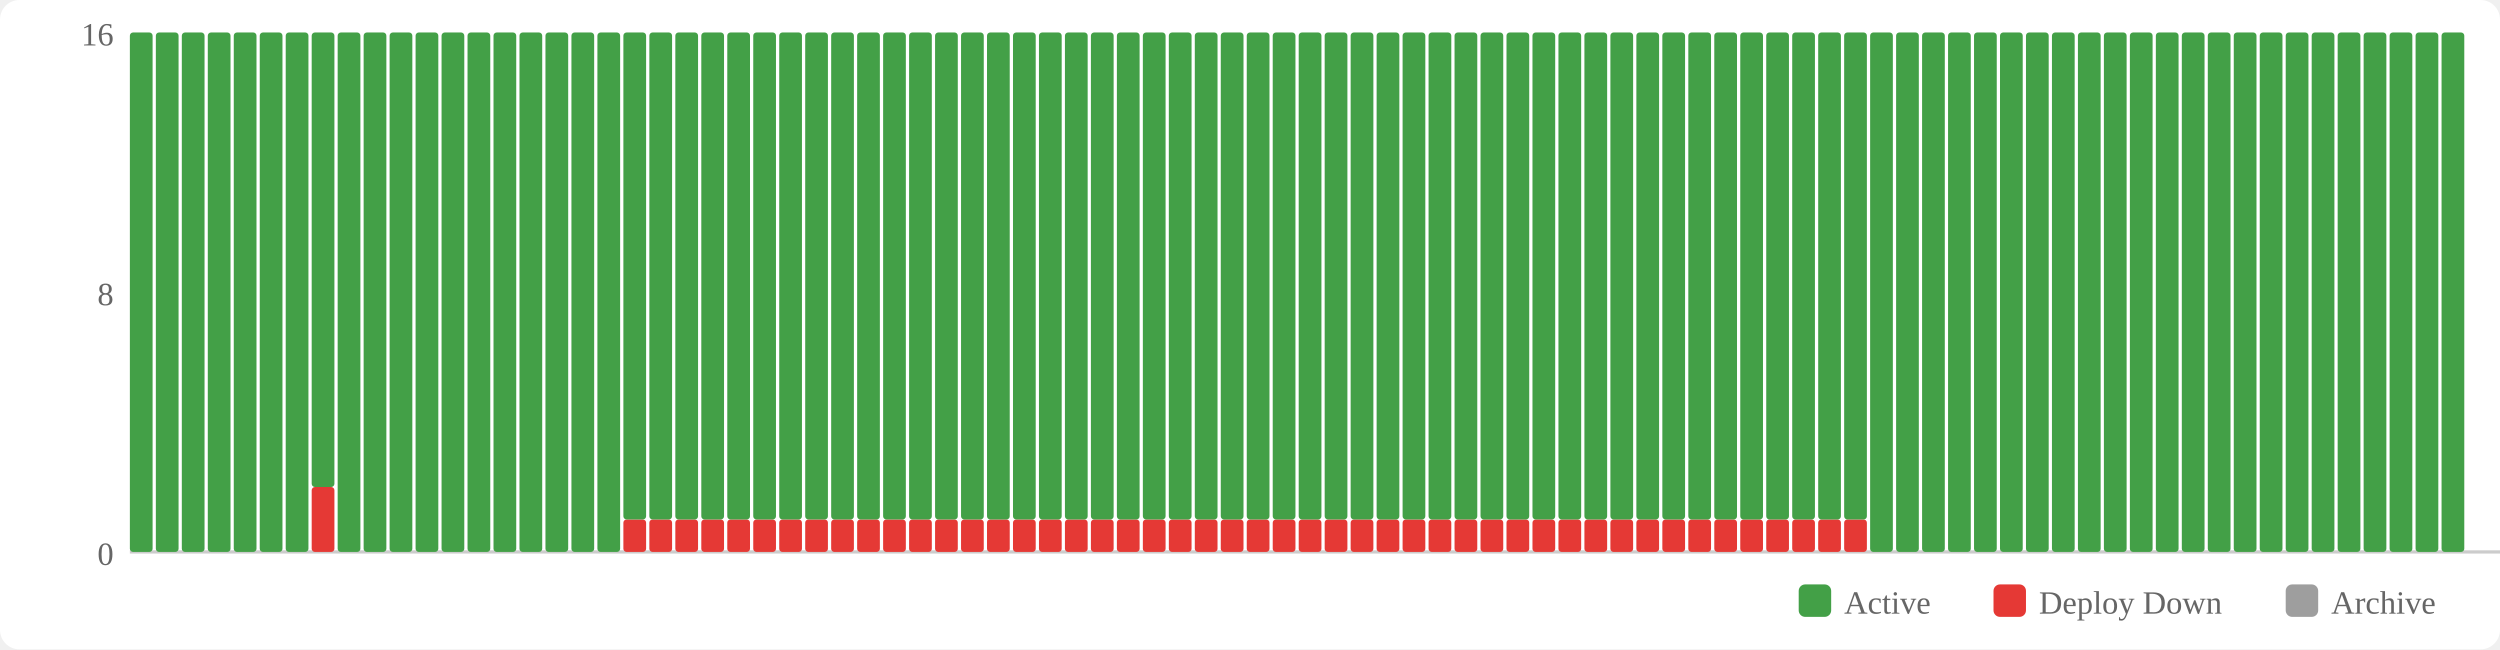
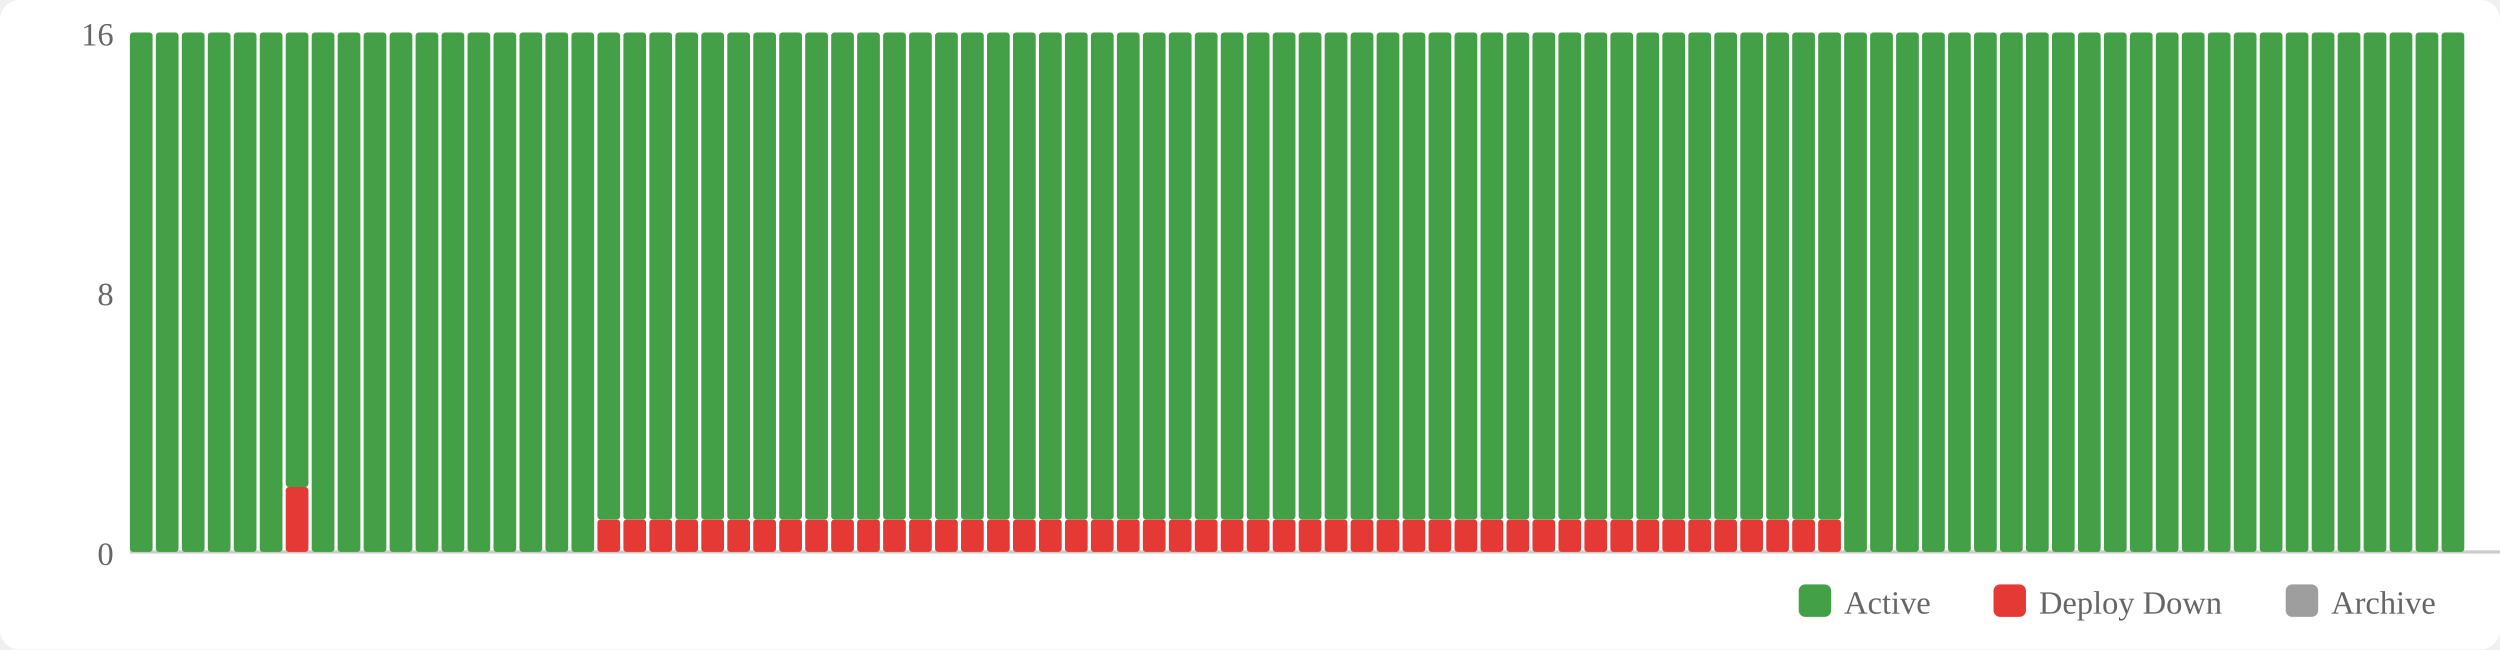
<svg xmlns="http://www.w3.org/2000/svg" width="770" height="200" viewBox="0 0 770 200">
  <rect width="770" height="200" fill="#fff" rx="6" />
  <rect x="554" y="180" width="10" height="10" fill="#43a047" rx="2" />
  <text x="568" y="189" font-size="10" fill="#666">Active</text>
  <rect x="614" y="180" width="10" height="10" fill="#e53935" rx="2" />
  <text x="628" y="189" font-size="10" fill="#666">Deploy Down</text>
  <rect x="704" y="180" width="10" height="10" fill="#9e9e9e" rx="2" />
  <text x="718" y="189" font-size="10" fill="#666">Archive</text>
  <text x="35" y="174" text-anchor="end" font-size="10" fill="#666">0</text>
  <text x="35" y="94" text-anchor="end" font-size="10" fill="#666">8</text>
  <text x="35" y="14" text-anchor="end" font-size="10" fill="#666">16</text>
  <line x1="40" y1="170" x2="770" y2="170" stroke="#ccc" stroke-width="1" />
  <rect x="40" y="10" width="7" height="160" fill="#43a047" rx="1" />
  <rect x="48" y="10" width="7" height="160" fill="#43a047" rx="1" />
  <rect x="56" y="10" width="7" height="160" fill="#43a047" rx="1" />
  <rect x="64" y="10" width="7" height="160" fill="#43a047" rx="1" />
  <rect x="72" y="10" width="7" height="160" fill="#43a047" rx="1" />
  <rect x="80" y="10" width="7" height="160" fill="#43a047" rx="1" />
-   <rect x="88" y="10" width="7" height="160" fill="#43a047" rx="1" />
-   <rect x="96" y="150" width="7" height="20" fill="#e53935" rx="1" />
-   <rect x="96" y="10" width="7" height="140" fill="#43a047" rx="1" />
+   <rect x="88" y="150" width="7" height="20" fill="#e53935" rx="1" />
+   <rect x="88" y="10" width="7" height="140" fill="#43a047" rx="1" />
+   <rect x="96" y="10" width="7" height="160" fill="#43a047" rx="1" />
  <rect x="104" y="10" width="7" height="160" fill="#43a047" rx="1" />
  <rect x="112" y="10" width="7" height="160" fill="#43a047" rx="1" />
  <rect x="120" y="10" width="7" height="160" fill="#43a047" rx="1" />
  <rect x="128" y="10" width="7" height="160" fill="#43a047" rx="1" />
  <rect x="136" y="10" width="7" height="160" fill="#43a047" rx="1" />
  <rect x="144" y="10" width="7" height="160" fill="#43a047" rx="1" />
  <rect x="152" y="10" width="7" height="160" fill="#43a047" rx="1" />
  <rect x="160" y="10" width="7" height="160" fill="#43a047" rx="1" />
  <rect x="168" y="10" width="7" height="160" fill="#43a047" rx="1" />
  <rect x="176" y="10" width="7" height="160" fill="#43a047" rx="1" />
-   <rect x="184" y="10" width="7" height="160" fill="#43a047" rx="1" />
+   <rect x="184" y="160" width="7" height="10" fill="#e53935" rx="1" />
+   <rect x="184" y="10" width="7" height="150" fill="#43a047" rx="1" />
  <rect x="192" y="160" width="7" height="10" fill="#e53935" rx="1" />
  <rect x="192" y="10" width="7" height="150" fill="#43a047" rx="1" />
  <rect x="200" y="160" width="7" height="10" fill="#e53935" rx="1" />
  <rect x="200" y="10" width="7" height="150" fill="#43a047" rx="1" />
  <rect x="208" y="160" width="7" height="10" fill="#e53935" rx="1" />
  <rect x="208" y="10" width="7" height="150" fill="#43a047" rx="1" />
  <rect x="216" y="160" width="7" height="10" fill="#e53935" rx="1" />
  <rect x="216" y="10" width="7" height="150" fill="#43a047" rx="1" />
  <rect x="224" y="160" width="7" height="10" fill="#e53935" rx="1" />
  <rect x="224" y="10" width="7" height="150" fill="#43a047" rx="1" />
  <rect x="232" y="160" width="7" height="10" fill="#e53935" rx="1" />
  <rect x="232" y="10" width="7" height="150" fill="#43a047" rx="1" />
  <rect x="240" y="160" width="7" height="10" fill="#e53935" rx="1" />
  <rect x="240" y="10" width="7" height="150" fill="#43a047" rx="1" />
  <rect x="248" y="160" width="7" height="10" fill="#e53935" rx="1" />
  <rect x="248" y="10" width="7" height="150" fill="#43a047" rx="1" />
  <rect x="256" y="160" width="7" height="10" fill="#e53935" rx="1" />
  <rect x="256" y="10" width="7" height="150" fill="#43a047" rx="1" />
  <rect x="264" y="160" width="7" height="10" fill="#e53935" rx="1" />
  <rect x="264" y="10" width="7" height="150" fill="#43a047" rx="1" />
  <rect x="272" y="160" width="7" height="10" fill="#e53935" rx="1" />
  <rect x="272" y="10" width="7" height="150" fill="#43a047" rx="1" />
  <rect x="280" y="160" width="7" height="10" fill="#e53935" rx="1" />
  <rect x="280" y="10" width="7" height="150" fill="#43a047" rx="1" />
  <rect x="288" y="160" width="7" height="10" fill="#e53935" rx="1" />
  <rect x="288" y="10" width="7" height="150" fill="#43a047" rx="1" />
  <rect x="296" y="160" width="7" height="10" fill="#e53935" rx="1" />
  <rect x="296" y="10" width="7" height="150" fill="#43a047" rx="1" />
  <rect x="304" y="160" width="7" height="10" fill="#e53935" rx="1" />
  <rect x="304" y="10" width="7" height="150" fill="#43a047" rx="1" />
  <rect x="312" y="160" width="7" height="10" fill="#e53935" rx="1" />
  <rect x="312" y="10" width="7" height="150" fill="#43a047" rx="1" />
  <rect x="320" y="160" width="7" height="10" fill="#e53935" rx="1" />
  <rect x="320" y="10" width="7" height="150" fill="#43a047" rx="1" />
  <rect x="328" y="160" width="7" height="10" fill="#e53935" rx="1" />
  <rect x="328" y="10" width="7" height="150" fill="#43a047" rx="1" />
  <rect x="336" y="160" width="7" height="10" fill="#e53935" rx="1" />
  <rect x="336" y="10" width="7" height="150" fill="#43a047" rx="1" />
  <rect x="344" y="160" width="7" height="10" fill="#e53935" rx="1" />
  <rect x="344" y="10" width="7" height="150" fill="#43a047" rx="1" />
  <rect x="352" y="160" width="7" height="10" fill="#e53935" rx="1" />
  <rect x="352" y="10" width="7" height="150" fill="#43a047" rx="1" />
  <rect x="360" y="160" width="7" height="10" fill="#e53935" rx="1" />
  <rect x="360" y="10" width="7" height="150" fill="#43a047" rx="1" />
  <rect x="368" y="160" width="7" height="10" fill="#e53935" rx="1" />
  <rect x="368" y="10" width="7" height="150" fill="#43a047" rx="1" />
  <rect x="376" y="160" width="7" height="10" fill="#e53935" rx="1" />
  <rect x="376" y="10" width="7" height="150" fill="#43a047" rx="1" />
  <rect x="384" y="160" width="7" height="10" fill="#e53935" rx="1" />
  <rect x="384" y="10" width="7" height="150" fill="#43a047" rx="1" />
  <rect x="392" y="160" width="7" height="10" fill="#e53935" rx="1" />
  <rect x="392" y="10" width="7" height="150" fill="#43a047" rx="1" />
  <rect x="400" y="160" width="7" height="10" fill="#e53935" rx="1" />
  <rect x="400" y="10" width="7" height="150" fill="#43a047" rx="1" />
  <rect x="408" y="160" width="7" height="10" fill="#e53935" rx="1" />
  <rect x="408" y="10" width="7" height="150" fill="#43a047" rx="1" />
  <rect x="416" y="160" width="7" height="10" fill="#e53935" rx="1" />
  <rect x="416" y="10" width="7" height="150" fill="#43a047" rx="1" />
  <rect x="424" y="160" width="7" height="10" fill="#e53935" rx="1" />
  <rect x="424" y="10" width="7" height="150" fill="#43a047" rx="1" />
  <rect x="432" y="160" width="7" height="10" fill="#e53935" rx="1" />
  <rect x="432" y="10" width="7" height="150" fill="#43a047" rx="1" />
  <rect x="440" y="160" width="7" height="10" fill="#e53935" rx="1" />
  <rect x="440" y="10" width="7" height="150" fill="#43a047" rx="1" />
  <rect x="448" y="160" width="7" height="10" fill="#e53935" rx="1" />
  <rect x="448" y="10" width="7" height="150" fill="#43a047" rx="1" />
  <rect x="456" y="160" width="7" height="10" fill="#e53935" rx="1" />
  <rect x="456" y="10" width="7" height="150" fill="#43a047" rx="1" />
  <rect x="464" y="160" width="7" height="10" fill="#e53935" rx="1" />
  <rect x="464" y="10" width="7" height="150" fill="#43a047" rx="1" />
  <rect x="472" y="160" width="7" height="10" fill="#e53935" rx="1" />
  <rect x="472" y="10" width="7" height="150" fill="#43a047" rx="1" />
  <rect x="480" y="160" width="7" height="10" fill="#e53935" rx="1" />
  <rect x="480" y="10" width="7" height="150" fill="#43a047" rx="1" />
  <rect x="488" y="160" width="7" height="10" fill="#e53935" rx="1" />
  <rect x="488" y="10" width="7" height="150" fill="#43a047" rx="1" />
  <rect x="496" y="160" width="7" height="10" fill="#e53935" rx="1" />
  <rect x="496" y="10" width="7" height="150" fill="#43a047" rx="1" />
  <rect x="504" y="160" width="7" height="10" fill="#e53935" rx="1" />
  <rect x="504" y="10" width="7" height="150" fill="#43a047" rx="1" />
  <rect x="512" y="160" width="7" height="10" fill="#e53935" rx="1" />
  <rect x="512" y="10" width="7" height="150" fill="#43a047" rx="1" />
  <rect x="520" y="160" width="7" height="10" fill="#e53935" rx="1" />
  <rect x="520" y="10" width="7" height="150" fill="#43a047" rx="1" />
  <rect x="528" y="160" width="7" height="10" fill="#e53935" rx="1" />
  <rect x="528" y="10" width="7" height="150" fill="#43a047" rx="1" />
  <rect x="536" y="160" width="7" height="10" fill="#e53935" rx="1" />
  <rect x="536" y="10" width="7" height="150" fill="#43a047" rx="1" />
  <rect x="544" y="160" width="7" height="10" fill="#e53935" rx="1" />
  <rect x="544" y="10" width="7" height="150" fill="#43a047" rx="1" />
  <rect x="552" y="160" width="7" height="10" fill="#e53935" rx="1" />
  <rect x="552" y="10" width="7" height="150" fill="#43a047" rx="1" />
  <rect x="560" y="160" width="7" height="10" fill="#e53935" rx="1" />
  <rect x="560" y="10" width="7" height="150" fill="#43a047" rx="1" />
-   <rect x="568" y="160" width="7" height="10" fill="#e53935" rx="1" />
-   <rect x="568" y="10" width="7" height="150" fill="#43a047" rx="1" />
+   <rect x="568" y="10" width="7" height="160" fill="#43a047" rx="1" />
  <rect x="576" y="10" width="7" height="160" fill="#43a047" rx="1" />
  <rect x="584" y="10" width="7" height="160" fill="#43a047" rx="1" />
  <rect x="592" y="10" width="7" height="160" fill="#43a047" rx="1" />
  <rect x="600" y="10" width="7" height="160" fill="#43a047" rx="1" />
  <rect x="608" y="10" width="7" height="160" fill="#43a047" rx="1" />
  <rect x="616" y="10" width="7" height="160" fill="#43a047" rx="1" />
  <rect x="624" y="10" width="7" height="160" fill="#43a047" rx="1" />
  <rect x="632" y="10" width="7" height="160" fill="#43a047" rx="1" />
  <rect x="640" y="10" width="7" height="160" fill="#43a047" rx="1" />
  <rect x="648" y="10" width="7" height="160" fill="#43a047" rx="1" />
  <rect x="656" y="10" width="7" height="160" fill="#43a047" rx="1" />
  <rect x="664" y="10" width="7" height="160" fill="#43a047" rx="1" />
  <rect x="672" y="10" width="7" height="160" fill="#43a047" rx="1" />
  <rect x="680" y="10" width="7" height="160" fill="#43a047" rx="1" />
  <rect x="688" y="10" width="7" height="160" fill="#43a047" rx="1" />
  <rect x="696" y="10" width="7" height="160" fill="#43a047" rx="1" />
  <rect x="704" y="10" width="7" height="160" fill="#43a047" rx="1" />
  <rect x="712" y="10" width="7" height="160" fill="#43a047" rx="1" />
  <rect x="720" y="10" width="7" height="160" fill="#43a047" rx="1" />
  <rect x="728" y="10" width="7" height="160" fill="#43a047" rx="1" />
  <rect x="736" y="10" width="7" height="160" fill="#43a047" rx="1" />
  <rect x="744" y="10" width="7" height="160" fill="#43a047" rx="1" />
  <rect x="752" y="10" width="7" height="160" fill="#43a047" rx="1" />
</svg>
